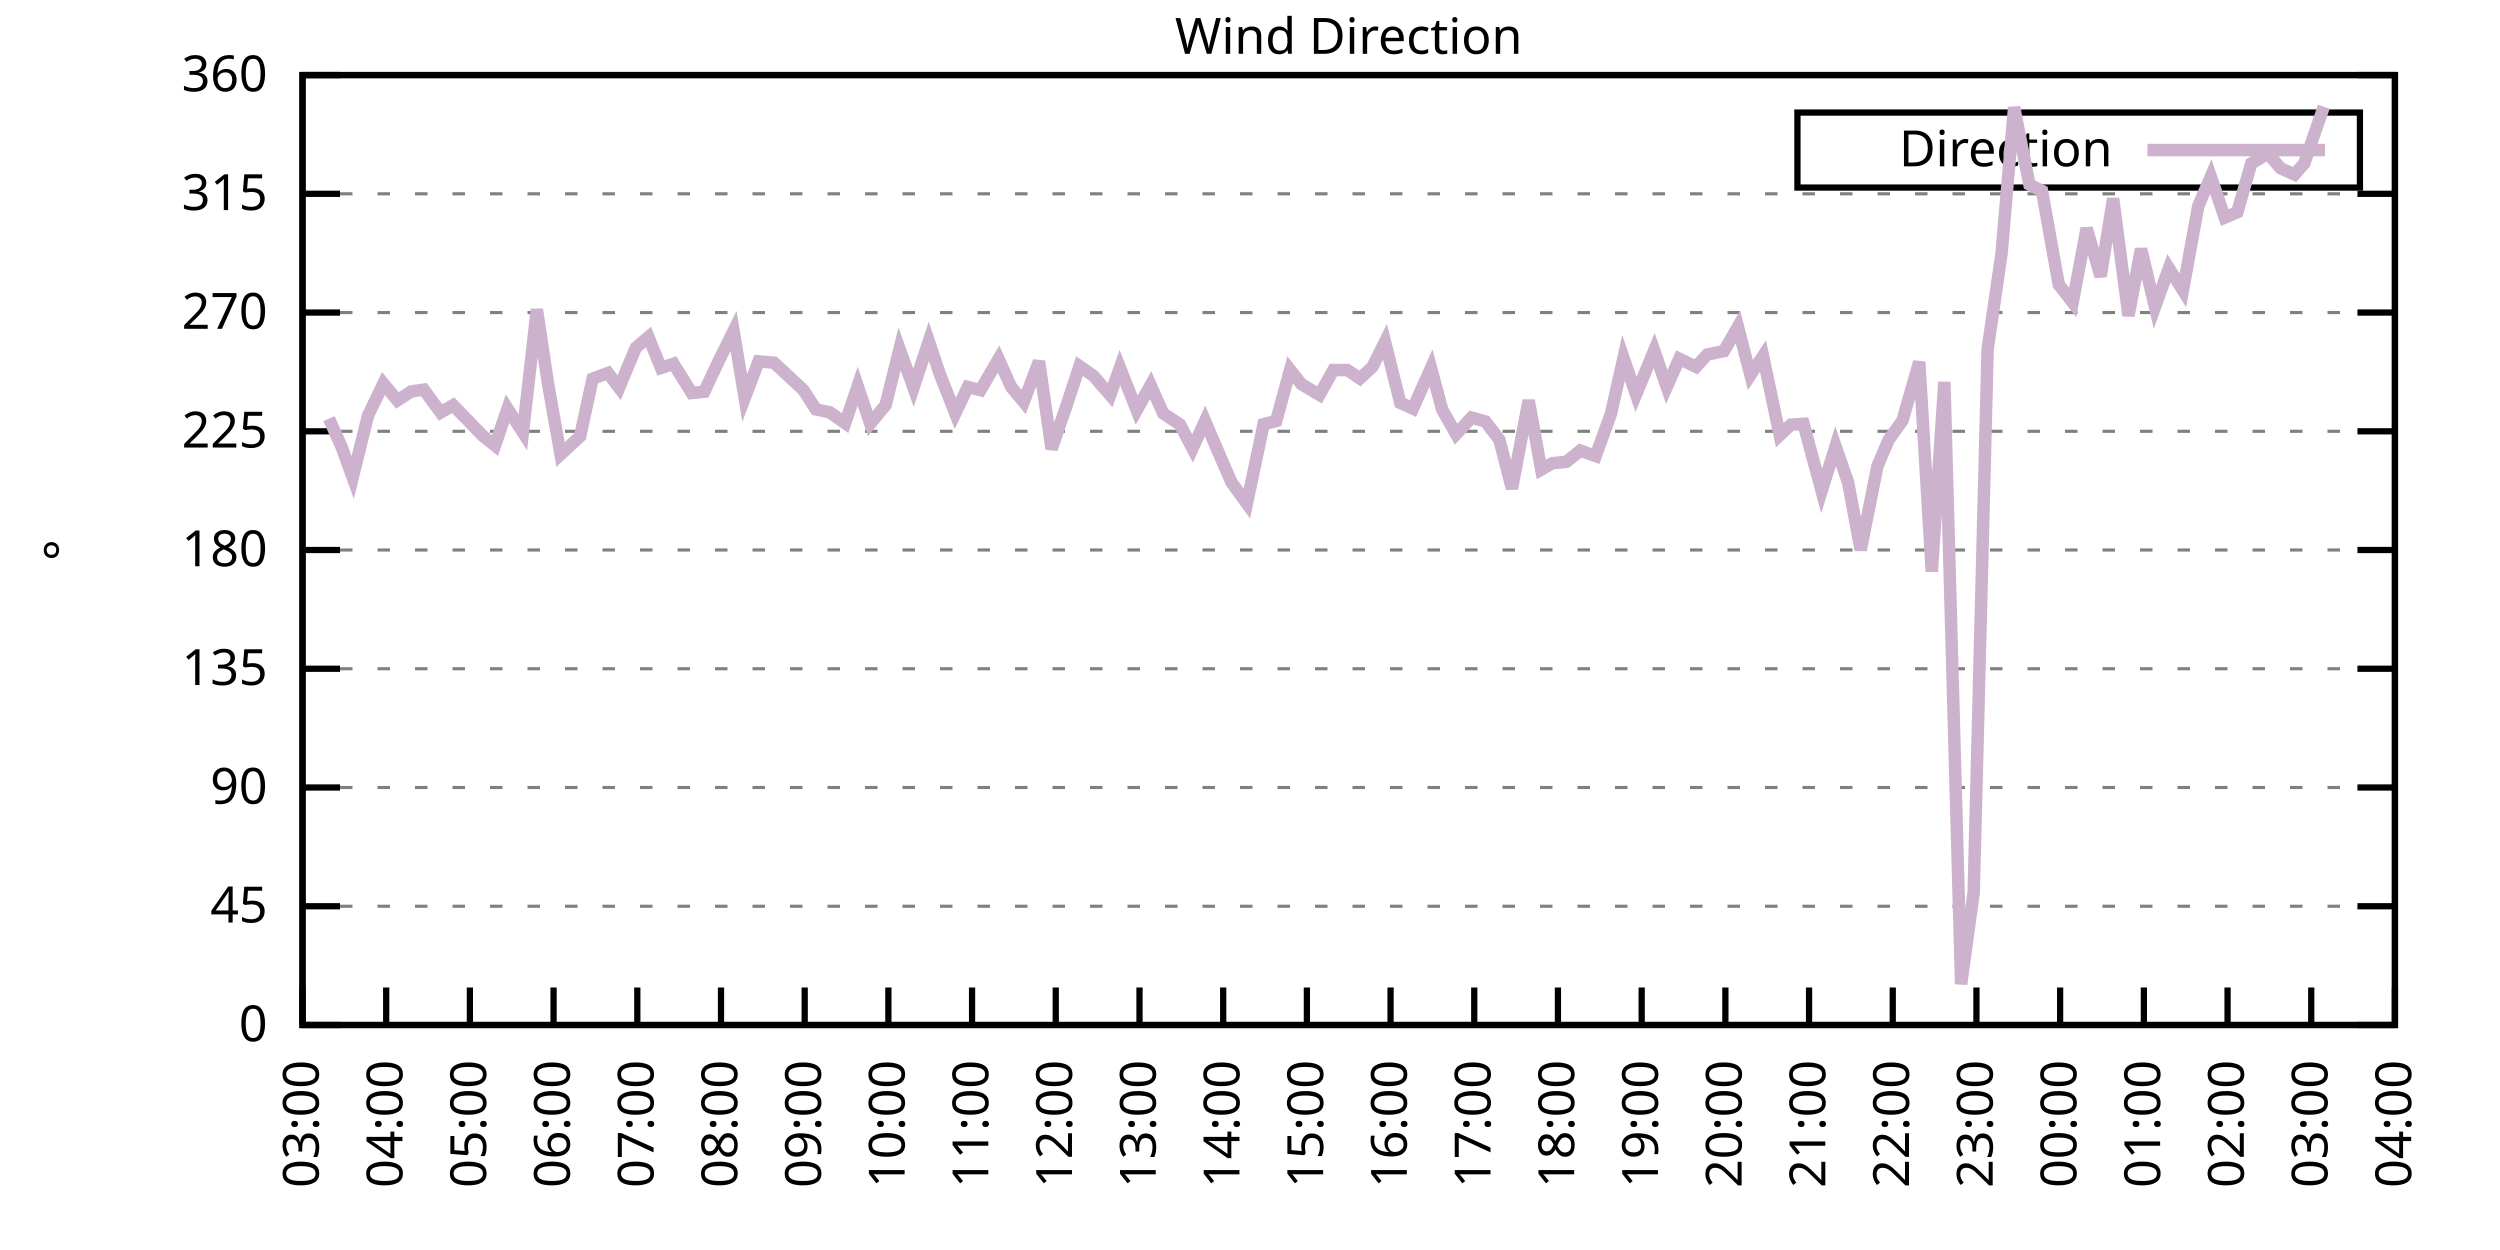
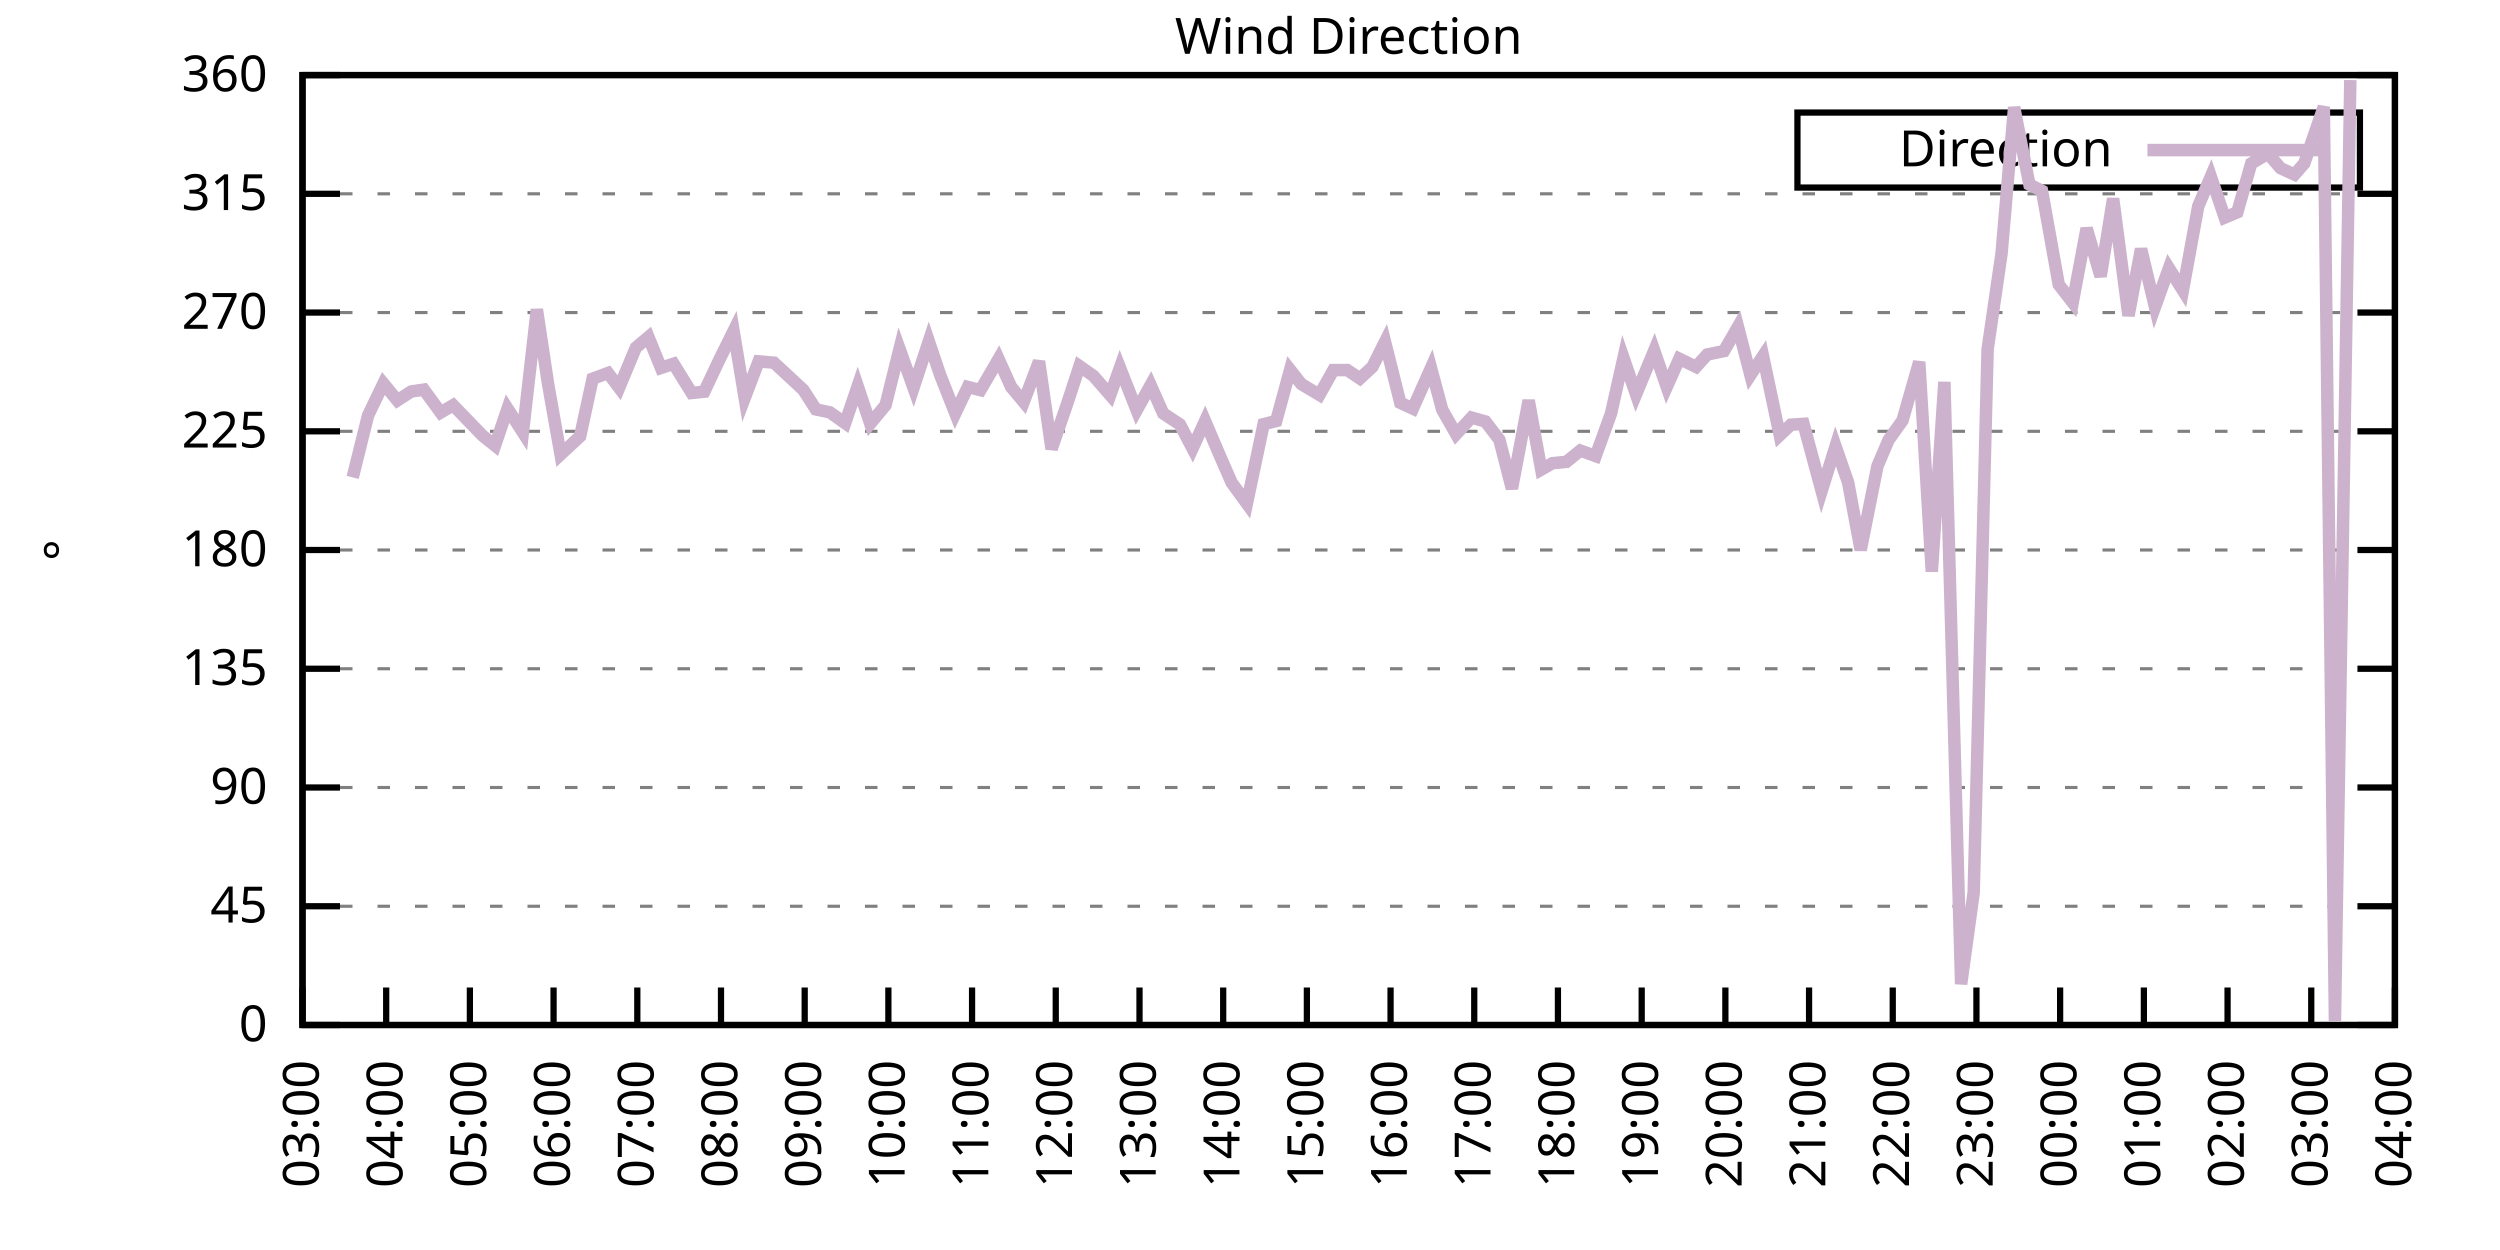
<svg xmlns="http://www.w3.org/2000/svg" xmlns:xlink="http://www.w3.org/1999/xlink" width="400" height="200" viewBox="0 0 400 200">
  <g id="gnuplot_canvas">
    <rect x="0" y="0" width="400" height="200" fill="none" />
    <defs>
      <circle id="gpDot" r="0.5" stroke-width="0.5" stroke="currentColor" />
      <path id="gpPt0" stroke-width="0.333" stroke="currentColor" d="M-1,0 h2 M0,-1 v2" />
      <path id="gpPt1" stroke-width="0.333" stroke="currentColor" d="M-1,-1 L1,1 M1,-1 L-1,1" />
      <path id="gpPt2" stroke-width="0.333" stroke="currentColor" d="M-1,0 L1,0 M0,-1 L0,1 M-1,-1 L1,1 M-1,1 L1,-1" />
      <rect id="gpPt3" stroke-width="0.333" stroke="currentColor" x="-1" y="-1" width="2" height="2" />
      <rect id="gpPt4" stroke-width="0.333" stroke="currentColor" fill="currentColor" x="-1" y="-1" width="2" height="2" />
      <circle id="gpPt5" stroke-width="0.333" stroke="currentColor" cx="0" cy="0" r="1" />
      <use xlink:href="#gpPt5" id="gpPt6" fill="currentColor" stroke="none" />
      <path id="gpPt7" stroke-width="0.333" stroke="currentColor" d="M0,-1.33 L-1.33,0.67 L1.33,0.67 z" />
      <use xlink:href="#gpPt7" id="gpPt8" fill="currentColor" stroke="none" />
      <use xlink:href="#gpPt7" id="gpPt9" stroke="currentColor" transform="rotate(180)" />
      <use xlink:href="#gpPt9" id="gpPt10" fill="currentColor" stroke="none" />
      <use xlink:href="#gpPt3" id="gpPt11" stroke="currentColor" transform="rotate(45)" />
      <use xlink:href="#gpPt11" id="gpPt12" fill="currentColor" stroke="none" />
      <path id="gpPt13" stroke-width="0.333" stroke="currentColor" d="M0,1.330 L1.265,0.411 L0.782,-1.067 L-0.782,-1.076 L-1.265,0.411 z" />
      <use xlink:href="#gpPt13" id="gpPt14" fill="currentColor" stroke="none" />
      <filter id="textbox" filterUnits="objectBoundingBox" x="0" y="0" height="1" width="1">
        <feFlood flood-color="white" flood-opacity="1" result="bgnd" />
        <feComposite in="SourceGraphic" in2="bgnd" operator="atop" />
      </filter>
      <filter id="greybox" filterUnits="objectBoundingBox" x="0" y="0" height="1" width="1">
        <feFlood flood-color="lightgrey" flood-opacity="1" result="grey" />
        <feComposite in="SourceGraphic" in2="grey" operator="atop" />
      </filter>
    </defs>
    <g fill="none" color="white" stroke="currentColor" stroke-width="1.00" stroke-linecap="butt" stroke-linejoin="miter">
</g>
    <g fill="none" color="black" stroke="currentColor" stroke-width="1.00" stroke-linecap="butt" stroke-linejoin="miter">
      <g stroke="none" shape-rendering="crispEdges">
        <polygon fill="rgb(255, 255, 255)" points="48.40,164.00 383.18,164.00 383.18,12.02 48.40,12.02 " />
      </g>
    </g>
    <g fill="none" color="black" stroke="currentColor" stroke-width="1.00" stroke-linecap="butt" stroke-linejoin="miter">
</g>
    <g fill="none" color="black" stroke="black" stroke-width="0.50" stroke-linecap="butt" stroke-linejoin="miter">
</g>
    <g fill="none" color="gray" stroke="currentColor" stroke-width="0.50" stroke-linecap="butt" stroke-linejoin="miter">
      <path stroke="gray" stroke-dasharray="2,4" class="gridline" d="M48.40,164.00 L383.19,164.00  " />
    </g>
    <g fill="none" color="gray" stroke="gray" stroke-width="1.00" stroke-linecap="butt" stroke-linejoin="miter">
</g>
    <g fill="none" color="black" stroke="currentColor" stroke-width="1.00" stroke-linecap="butt" stroke-linejoin="miter">
      <path stroke="black" d="M48.40,164.00 L54.40,164.00 M383.19,164.00 L377.19,164.00  " />
      <g transform="translate(42.80,166.60)" stroke="none" fill="black" font-family="Sans" font-size="8.00" text-anchor="end">
        <text>
          <tspan font-family="Sans"> 0</tspan>
        </text>
      </g>
    </g>
    <g fill="none" color="black" stroke="currentColor" stroke-width="1.00" stroke-linecap="butt" stroke-linejoin="miter">
</g>
    <g fill="none" color="black" stroke="black" stroke-width="0.50" stroke-linecap="butt" stroke-linejoin="miter">
</g>
    <g fill="none" color="gray" stroke="currentColor" stroke-width="0.50" stroke-linecap="butt" stroke-linejoin="miter">
      <path stroke="gray" stroke-dasharray="2,4" class="gridline" d="M48.40,145.00 L383.19,145.00  " />
    </g>
    <g fill="none" color="gray" stroke="gray" stroke-width="1.00" stroke-linecap="butt" stroke-linejoin="miter">
</g>
    <g fill="none" color="black" stroke="currentColor" stroke-width="1.00" stroke-linecap="butt" stroke-linejoin="miter">
      <path stroke="black" d="M48.40,145.00 L54.40,145.00 M383.19,145.00 L377.19,145.00  " />
      <g transform="translate(42.80,147.60)" stroke="none" fill="black" font-family="Sans" font-size="8.00" text-anchor="end">
        <text>
          <tspan font-family="Sans"> 45</tspan>
        </text>
      </g>
    </g>
    <g fill="none" color="black" stroke="currentColor" stroke-width="1.00" stroke-linecap="butt" stroke-linejoin="miter">
</g>
    <g fill="none" color="black" stroke="black" stroke-width="0.50" stroke-linecap="butt" stroke-linejoin="miter">
</g>
    <g fill="none" color="gray" stroke="currentColor" stroke-width="0.50" stroke-linecap="butt" stroke-linejoin="miter">
      <path stroke="gray" stroke-dasharray="2,4" class="gridline" d="M48.40,126.00 L383.19,126.00  " />
    </g>
    <g fill="none" color="gray" stroke="gray" stroke-width="1.00" stroke-linecap="butt" stroke-linejoin="miter">
</g>
    <g fill="none" color="black" stroke="currentColor" stroke-width="1.00" stroke-linecap="butt" stroke-linejoin="miter">
      <path stroke="black" d="M48.40,126.00 L54.40,126.00 M383.19,126.00 L377.19,126.00  " />
      <g transform="translate(42.80,128.60)" stroke="none" fill="black" font-family="Sans" font-size="8.00" text-anchor="end">
        <text>
          <tspan font-family="Sans"> 90</tspan>
        </text>
      </g>
    </g>
    <g fill="none" color="black" stroke="currentColor" stroke-width="1.00" stroke-linecap="butt" stroke-linejoin="miter">
</g>
    <g fill="none" color="black" stroke="black" stroke-width="0.50" stroke-linecap="butt" stroke-linejoin="miter">
</g>
    <g fill="none" color="gray" stroke="currentColor" stroke-width="0.50" stroke-linecap="butt" stroke-linejoin="miter">
      <path stroke="gray" stroke-dasharray="2,4" class="gridline" d="M48.40,107.00 L383.19,107.00  " />
    </g>
    <g fill="none" color="gray" stroke="gray" stroke-width="1.00" stroke-linecap="butt" stroke-linejoin="miter">
</g>
    <g fill="none" color="black" stroke="currentColor" stroke-width="1.00" stroke-linecap="butt" stroke-linejoin="miter">
      <path stroke="black" d="M48.40,107.00 L54.40,107.00 M383.19,107.00 L377.19,107.00  " />
      <g transform="translate(42.80,109.60)" stroke="none" fill="black" font-family="Sans" font-size="8.00" text-anchor="end">
        <text>
          <tspan font-family="Sans"> 135</tspan>
        </text>
      </g>
    </g>
    <g fill="none" color="black" stroke="currentColor" stroke-width="1.00" stroke-linecap="butt" stroke-linejoin="miter">
</g>
    <g fill="none" color="black" stroke="black" stroke-width="0.50" stroke-linecap="butt" stroke-linejoin="miter">
</g>
    <g fill="none" color="gray" stroke="currentColor" stroke-width="0.50" stroke-linecap="butt" stroke-linejoin="miter">
      <path stroke="gray" stroke-dasharray="2,4" class="gridline" d="M48.40,88.00 L383.19,88.00  " />
    </g>
    <g fill="none" color="gray" stroke="gray" stroke-width="1.00" stroke-linecap="butt" stroke-linejoin="miter">
</g>
    <g fill="none" color="black" stroke="currentColor" stroke-width="1.00" stroke-linecap="butt" stroke-linejoin="miter">
      <path stroke="black" d="M48.40,88.00 L54.40,88.00 M383.19,88.00 L377.19,88.00  " />
      <g transform="translate(42.80,90.60)" stroke="none" fill="black" font-family="Sans" font-size="8.00" text-anchor="end">
        <text>
          <tspan font-family="Sans"> 180</tspan>
        </text>
      </g>
    </g>
    <g fill="none" color="black" stroke="currentColor" stroke-width="1.00" stroke-linecap="butt" stroke-linejoin="miter">
</g>
    <g fill="none" color="black" stroke="black" stroke-width="0.50" stroke-linecap="butt" stroke-linejoin="miter">
</g>
    <g fill="none" color="gray" stroke="currentColor" stroke-width="0.50" stroke-linecap="butt" stroke-linejoin="miter">
      <path stroke="gray" stroke-dasharray="2,4" class="gridline" d="M48.40,69.01 L383.19,69.01  " />
    </g>
    <g fill="none" color="gray" stroke="gray" stroke-width="1.00" stroke-linecap="butt" stroke-linejoin="miter">
</g>
    <g fill="none" color="black" stroke="currentColor" stroke-width="1.00" stroke-linecap="butt" stroke-linejoin="miter">
      <path stroke="black" d="M48.40,69.01 L54.40,69.01 M383.19,69.01 L377.19,69.01  " />
      <g transform="translate(42.80,71.61)" stroke="none" fill="black" font-family="Sans" font-size="8.00" text-anchor="end">
        <text>
          <tspan font-family="Sans"> 225</tspan>
        </text>
      </g>
    </g>
    <g fill="none" color="black" stroke="currentColor" stroke-width="1.00" stroke-linecap="butt" stroke-linejoin="miter">
</g>
    <g fill="none" color="black" stroke="black" stroke-width="0.50" stroke-linecap="butt" stroke-linejoin="miter">
</g>
    <g fill="none" color="gray" stroke="currentColor" stroke-width="0.50" stroke-linecap="butt" stroke-linejoin="miter">
      <path stroke="gray" stroke-dasharray="2,4" class="gridline" d="M48.40,50.01 L383.19,50.01  " />
    </g>
    <g fill="none" color="gray" stroke="gray" stroke-width="1.00" stroke-linecap="butt" stroke-linejoin="miter">
</g>
    <g fill="none" color="black" stroke="currentColor" stroke-width="1.00" stroke-linecap="butt" stroke-linejoin="miter">
      <path stroke="black" d="M48.40,50.01 L54.40,50.01 M383.19,50.01 L377.19,50.01  " />
      <g transform="translate(42.80,52.61)" stroke="none" fill="black" font-family="Sans" font-size="8.00" text-anchor="end">
        <text>
          <tspan font-family="Sans"> 270</tspan>
        </text>
      </g>
    </g>
    <g fill="none" color="black" stroke="currentColor" stroke-width="1.00" stroke-linecap="butt" stroke-linejoin="miter">
</g>
    <g fill="none" color="black" stroke="black" stroke-width="0.50" stroke-linecap="butt" stroke-linejoin="miter">
</g>
    <g fill="none" color="gray" stroke="currentColor" stroke-width="0.50" stroke-linecap="butt" stroke-linejoin="miter">
      <path stroke="gray" stroke-dasharray="2,4" class="gridline" d="M48.40,31.01 L383.19,31.01  " />
    </g>
    <g fill="none" color="gray" stroke="gray" stroke-width="1.00" stroke-linecap="butt" stroke-linejoin="miter">
</g>
    <g fill="none" color="black" stroke="currentColor" stroke-width="1.00" stroke-linecap="butt" stroke-linejoin="miter">
      <path stroke="black" d="M48.40,31.01 L54.40,31.01 M383.19,31.01 L377.19,31.01  " />
      <g transform="translate(42.80,33.61)" stroke="none" fill="black" font-family="Sans" font-size="8.00" text-anchor="end">
        <text>
          <tspan font-family="Sans"> 315</tspan>
        </text>
      </g>
    </g>
    <g fill="none" color="black" stroke="currentColor" stroke-width="1.00" stroke-linecap="butt" stroke-linejoin="miter">
</g>
    <g fill="none" color="black" stroke="black" stroke-width="0.50" stroke-linecap="butt" stroke-linejoin="miter">
</g>
    <g fill="none" color="gray" stroke="currentColor" stroke-width="0.50" stroke-linecap="butt" stroke-linejoin="miter">
      <path stroke="gray" stroke-dasharray="2,4" class="gridline" d="M48.40,12.01 L383.19,12.01  " />
    </g>
    <g fill="none" color="gray" stroke="gray" stroke-width="1.00" stroke-linecap="butt" stroke-linejoin="miter">
</g>
    <g fill="none" color="black" stroke="currentColor" stroke-width="1.00" stroke-linecap="butt" stroke-linejoin="miter">
      <path stroke="black" d="M48.40,12.01 L54.40,12.01 M383.19,12.01 L377.19,12.01  " />
      <g transform="translate(42.80,14.61)" stroke="none" fill="black" font-family="Sans" font-size="8.00" text-anchor="end">
        <text>
          <tspan font-family="Sans"> 360</tspan>
        </text>
      </g>
    </g>
    <g fill="none" color="black" stroke="currentColor" stroke-width="1.00" stroke-linecap="butt" stroke-linejoin="miter">
      <path stroke="black" d="M48.40,164.00 L48.40,158.00  " />
      <g transform="translate(51.00,169.60) rotate(270.00)" stroke="none" fill="black" font-family="Sans" font-size="8.00" text-anchor="end">
        <text>
          <tspan font-family="Sans">03:00</tspan>
        </text>
      </g>
    </g>
    <g fill="none" color="black" stroke="currentColor" stroke-width="1.00" stroke-linecap="butt" stroke-linejoin="miter">
      <path stroke="black" d="M61.79,164.00 L61.79,158.00  " />
      <g transform="translate(64.39,169.60) rotate(270.00)" stroke="none" fill="black" font-family="Sans" font-size="8.00" text-anchor="end">
        <text>
          <tspan font-family="Sans">04:00</tspan>
        </text>
      </g>
    </g>
    <g fill="none" color="black" stroke="currentColor" stroke-width="1.00" stroke-linecap="butt" stroke-linejoin="miter">
      <path stroke="black" d="M75.18,164.00 L75.18,158.00  " />
      <g transform="translate(77.78,169.60) rotate(270.00)" stroke="none" fill="black" font-family="Sans" font-size="8.00" text-anchor="end">
        <text>
          <tspan font-family="Sans">05:00</tspan>
        </text>
      </g>
    </g>
    <g fill="none" color="black" stroke="currentColor" stroke-width="1.00" stroke-linecap="butt" stroke-linejoin="miter">
      <path stroke="black" d="M88.57,164.00 L88.57,158.00  " />
      <g transform="translate(91.17,169.60) rotate(270.00)" stroke="none" fill="black" font-family="Sans" font-size="8.00" text-anchor="end">
        <text>
          <tspan font-family="Sans">06:00</tspan>
        </text>
      </g>
    </g>
    <g fill="none" color="black" stroke="currentColor" stroke-width="1.00" stroke-linecap="butt" stroke-linejoin="miter">
      <path stroke="black" d="M101.97,164.00 L101.97,158.00  " />
      <g transform="translate(104.57,169.60) rotate(270.00)" stroke="none" fill="black" font-family="Sans" font-size="8.00" text-anchor="end">
        <text>
          <tspan font-family="Sans">07:00</tspan>
        </text>
      </g>
    </g>
    <g fill="none" color="black" stroke="currentColor" stroke-width="1.00" stroke-linecap="butt" stroke-linejoin="miter">
      <path stroke="black" d="M115.36,164.00 L115.36,158.00  " />
      <g transform="translate(117.96,169.60) rotate(270.00)" stroke="none" fill="black" font-family="Sans" font-size="8.00" text-anchor="end">
        <text>
          <tspan font-family="Sans">08:00</tspan>
        </text>
      </g>
    </g>
    <g fill="none" color="black" stroke="currentColor" stroke-width="1.00" stroke-linecap="butt" stroke-linejoin="miter">
      <path stroke="black" d="M128.75,164.00 L128.75,158.00  " />
      <g transform="translate(131.35,169.60) rotate(270.00)" stroke="none" fill="black" font-family="Sans" font-size="8.00" text-anchor="end">
        <text>
          <tspan font-family="Sans">09:00</tspan>
        </text>
      </g>
    </g>
    <g fill="none" color="black" stroke="currentColor" stroke-width="1.00" stroke-linecap="butt" stroke-linejoin="miter">
      <path stroke="black" d="M142.14,164.00 L142.14,158.00  " />
      <g transform="translate(144.74,169.60) rotate(270.00)" stroke="none" fill="black" font-family="Sans" font-size="8.00" text-anchor="end">
        <text>
          <tspan font-family="Sans">10:00</tspan>
        </text>
      </g>
    </g>
    <g fill="none" color="black" stroke="currentColor" stroke-width="1.00" stroke-linecap="butt" stroke-linejoin="miter">
      <path stroke="black" d="M155.53,164.00 L155.53,158.00  " />
      <g transform="translate(158.13,169.60) rotate(270.00)" stroke="none" fill="black" font-family="Sans" font-size="8.00" text-anchor="end">
        <text>
          <tspan font-family="Sans">11:00</tspan>
        </text>
      </g>
    </g>
    <g fill="none" color="black" stroke="currentColor" stroke-width="1.00" stroke-linecap="butt" stroke-linejoin="miter">
      <path stroke="black" d="M168.92,164.00 L168.92,158.00  " />
      <g transform="translate(171.52,169.60) rotate(270.00)" stroke="none" fill="black" font-family="Sans" font-size="8.00" text-anchor="end">
        <text>
          <tspan font-family="Sans">12:00</tspan>
        </text>
      </g>
    </g>
    <g fill="none" color="black" stroke="currentColor" stroke-width="1.00" stroke-linecap="butt" stroke-linejoin="miter">
      <path stroke="black" d="M182.32,164.00 L182.32,158.00  " />
      <g transform="translate(184.92,169.60) rotate(270.00)" stroke="none" fill="black" font-family="Sans" font-size="8.00" text-anchor="end">
        <text>
          <tspan font-family="Sans">13:00</tspan>
        </text>
      </g>
    </g>
    <g fill="none" color="black" stroke="currentColor" stroke-width="1.00" stroke-linecap="butt" stroke-linejoin="miter">
      <path stroke="black" d="M195.71,164.00 L195.71,158.00  " />
      <g transform="translate(198.31,169.60) rotate(270.00)" stroke="none" fill="black" font-family="Sans" font-size="8.00" text-anchor="end">
        <text>
          <tspan font-family="Sans">14:00</tspan>
        </text>
      </g>
    </g>
    <g fill="none" color="black" stroke="currentColor" stroke-width="1.00" stroke-linecap="butt" stroke-linejoin="miter">
      <path stroke="black" d="M209.10,164.00 L209.10,158.00  " />
      <g transform="translate(211.70,169.60) rotate(270.00)" stroke="none" fill="black" font-family="Sans" font-size="8.00" text-anchor="end">
        <text>
          <tspan font-family="Sans">15:00</tspan>
        </text>
      </g>
    </g>
    <g fill="none" color="black" stroke="currentColor" stroke-width="1.00" stroke-linecap="butt" stroke-linejoin="miter">
      <path stroke="black" d="M222.49,164.00 L222.49,158.00  " />
      <g transform="translate(225.09,169.60) rotate(270.00)" stroke="none" fill="black" font-family="Sans" font-size="8.00" text-anchor="end">
        <text>
          <tspan font-family="Sans">16:00</tspan>
        </text>
      </g>
    </g>
    <g fill="none" color="black" stroke="currentColor" stroke-width="1.00" stroke-linecap="butt" stroke-linejoin="miter">
      <path stroke="black" d="M235.88,164.00 L235.88,158.00  " />
      <g transform="translate(238.48,169.60) rotate(270.00)" stroke="none" fill="black" font-family="Sans" font-size="8.00" text-anchor="end">
        <text>
          <tspan font-family="Sans">17:00</tspan>
        </text>
      </g>
    </g>
    <g fill="none" color="black" stroke="currentColor" stroke-width="1.00" stroke-linecap="butt" stroke-linejoin="miter">
      <path stroke="black" d="M249.27,164.00 L249.27,158.00  " />
      <g transform="translate(251.87,169.60) rotate(270.00)" stroke="none" fill="black" font-family="Sans" font-size="8.00" text-anchor="end">
        <text>
          <tspan font-family="Sans">18:00</tspan>
        </text>
      </g>
    </g>
    <g fill="none" color="black" stroke="currentColor" stroke-width="1.00" stroke-linecap="butt" stroke-linejoin="miter">
      <path stroke="black" d="M262.67,164.00 L262.67,158.00  " />
      <g transform="translate(265.27,169.60) rotate(270.00)" stroke="none" fill="black" font-family="Sans" font-size="8.00" text-anchor="end">
        <text>
          <tspan font-family="Sans">19:00</tspan>
        </text>
      </g>
    </g>
    <g fill="none" color="black" stroke="currentColor" stroke-width="1.00" stroke-linecap="butt" stroke-linejoin="miter">
      <path stroke="black" d="M276.06,164.00 L276.06,158.00  " />
      <g transform="translate(278.66,169.60) rotate(270.00)" stroke="none" fill="black" font-family="Sans" font-size="8.00" text-anchor="end">
        <text>
          <tspan font-family="Sans">20:00</tspan>
        </text>
      </g>
    </g>
    <g fill="none" color="black" stroke="currentColor" stroke-width="1.00" stroke-linecap="butt" stroke-linejoin="miter">
      <path stroke="black" d="M289.45,164.00 L289.45,158.00  " />
      <g transform="translate(292.05,169.60) rotate(270.00)" stroke="none" fill="black" font-family="Sans" font-size="8.00" text-anchor="end">
        <text>
          <tspan font-family="Sans">21:00</tspan>
        </text>
      </g>
    </g>
    <g fill="none" color="black" stroke="currentColor" stroke-width="1.00" stroke-linecap="butt" stroke-linejoin="miter">
      <path stroke="black" d="M302.84,164.00 L302.84,158.00  " />
      <g transform="translate(305.44,169.60) rotate(270.00)" stroke="none" fill="black" font-family="Sans" font-size="8.00" text-anchor="end">
        <text>
          <tspan font-family="Sans">22:00</tspan>
        </text>
      </g>
    </g>
    <g fill="none" color="black" stroke="currentColor" stroke-width="1.00" stroke-linecap="butt" stroke-linejoin="miter">
      <path stroke="black" d="M316.23,164.00 L316.23,158.00  " />
      <g transform="translate(318.83,169.60) rotate(270.00)" stroke="none" fill="black" font-family="Sans" font-size="8.00" text-anchor="end">
        <text>
          <tspan font-family="Sans">23:00</tspan>
        </text>
      </g>
    </g>
    <g fill="none" color="black" stroke="currentColor" stroke-width="1.00" stroke-linecap="butt" stroke-linejoin="miter">
      <path stroke="black" d="M329.62,164.00 L329.62,158.00  " />
      <g transform="translate(332.22,169.60) rotate(270.00)" stroke="none" fill="black" font-family="Sans" font-size="8.00" text-anchor="end">
        <text>
          <tspan font-family="Sans">00:00</tspan>
        </text>
      </g>
    </g>
    <g fill="none" color="black" stroke="currentColor" stroke-width="1.00" stroke-linecap="butt" stroke-linejoin="miter">
      <path stroke="black" d="M343.02,164.00 L343.02,158.00  " />
      <g transform="translate(345.62,169.60) rotate(270.00)" stroke="none" fill="black" font-family="Sans" font-size="8.00" text-anchor="end">
        <text>
          <tspan font-family="Sans">01:00</tspan>
        </text>
      </g>
    </g>
    <g fill="none" color="black" stroke="currentColor" stroke-width="1.00" stroke-linecap="butt" stroke-linejoin="miter">
      <path stroke="black" d="M356.41,164.00 L356.41,158.00  " />
      <g transform="translate(359.01,169.60) rotate(270.00)" stroke="none" fill="black" font-family="Sans" font-size="8.00" text-anchor="end">
        <text>
          <tspan font-family="Sans">02:00</tspan>
        </text>
      </g>
    </g>
    <g fill="none" color="black" stroke="currentColor" stroke-width="1.00" stroke-linecap="butt" stroke-linejoin="miter">
      <path stroke="black" d="M369.80,164.00 L369.80,158.00  " />
      <g transform="translate(372.40,169.60) rotate(270.00)" stroke="none" fill="black" font-family="Sans" font-size="8.00" text-anchor="end">
        <text>
          <tspan font-family="Sans">03:00</tspan>
        </text>
      </g>
    </g>
    <g fill="none" color="black" stroke="currentColor" stroke-width="1.00" stroke-linecap="butt" stroke-linejoin="miter">
      <path stroke="black" d="M383.19,164.00 L383.19,158.00  " />
      <g transform="translate(385.79,169.60) rotate(270.00)" stroke="none" fill="black" font-family="Sans" font-size="8.00" text-anchor="end">
        <text>
          <tspan font-family="Sans">04:00</tspan>
        </text>
      </g>
    </g>
    <g fill="none" color="black" stroke="currentColor" stroke-width="1.00" stroke-linecap="butt" stroke-linejoin="miter">
</g>
    <g fill="none" color="black" stroke="currentColor" stroke-width="1.00" stroke-linecap="butt" stroke-linejoin="miter">
      <path stroke="black" d="M48.40,12.01 L48.40,164.00 L383.19,164.00 L383.19,12.01 L48.40,12.01 Z  " />
    </g>
    <g fill="none" color="black" stroke="currentColor" stroke-width="1.00" stroke-linecap="butt" stroke-linejoin="miter">
</g>
    <g fill="none" color="black" stroke="currentColor" stroke-width="1.00" stroke-linecap="butt" stroke-linejoin="miter">
      <path stroke="black" d="M287.59,30.01 L287.59,18.01 L377.59,18.01 L377.59,30.01 L287.59,30.01 Z  " />
    </g>
    <g id="Wind_direction_plot_1">
      <g fill="none" color="white" stroke="black" stroke-width="2.00" stroke-linecap="butt" stroke-linejoin="miter">
</g>
      <g fill="none" color="black" stroke="currentColor" stroke-width="2.00" stroke-linecap="butt" stroke-linejoin="miter">
        <g transform="translate(337.99,26.61)" stroke="none" fill="black" font-family="Sans" font-size="8.00" text-anchor="end">
          <text>
            <tspan font-family="Sans">Direction</tspan>
          </text>
        </g>
      </g>
      <g fill="none" color="black" stroke="currentColor" stroke-width="2.00" stroke-linecap="butt" stroke-linejoin="miter">
-         <path stroke="rgb(204, 178, 204)" d="M343.59,24.01 L371.99,24.01 M52.64,66.98 L54.65,71.50 L56.43,76.39 L58.89,66.47 L61.35,61.36 L63.58,64.07   L65.81,62.63 L67.82,62.34 L70.50,66.01 L72.50,64.83 L77.19,69.68 L79.20,71.29 L81.21,65.38 L83.66,69.18   L85.90,49.50 L87.68,61.36 L89.69,72.72 L92.82,69.81 L94.82,60.60 L97.28,59.68 L99.06,62.04 L101.74,55.62   L103.75,53.93 L105.76,58.87 L107.77,58.20 L110.67,62.88 L112.68,62.67 L115.13,57.48 L117.37,52.96 L119.15,63.69   L121.38,57.82 L123.84,58.03 L128.53,62.38 L130.54,65.50 L132.77,65.97 L135.22,67.70 L137.23,61.79 L139.24,67.78   L141.69,64.83 L143.93,55.83 L146.16,62.04 L148.61,54.61 L150.40,59.93 L152.85,66.14 L154.86,61.91 L156.87,62.42   L159.77,57.44 L161.78,61.91 L163.79,64.32 L166.25,57.82 L168.25,71.83 L170.71,64.70 L172.72,58.58 L174.95,60.14   L177.63,63.22 L179.19,58.83 L181.87,65.63 L184.10,61.62 L186.11,66.14 L188.79,67.91 L190.80,71.75 L192.81,67.36   L195.04,72.59 L197.05,77.20 L199.50,80.57 L202.18,67.87 L204.19,67.36 L206.42,59.17 L208.21,61.45 L211.11,63.18   L213.34,59.21 L215.57,59.21 L217.58,60.56 L219.59,58.70 L221.60,54.69 L224.05,64.45 L226.06,65.38 L228.96,58.87   L230.75,65.54 L232.98,69.47 L235.44,66.81 L237.67,67.44 L239.90,70.36 L241.91,78.17 L244.59,64.07 L246.60,75.13   L248.38,74.11 L250.61,73.90 L252.85,72.09 L255.30,72.97 L257.76,66.18 L259.76,57.27 L261.77,63.10 L264.67,56.09   L266.68,61.91 L268.69,57.40 L271.37,58.70 L273.16,56.72 L275.83,56.17 L278.07,52.29 L280.07,60.01 L282.08,56.97   L284.76,69.64 L286.55,67.95 L288.56,67.82 L291.46,78.55 L293.69,71.41 L295.70,77.20 L297.71,88.00 L300.39,74.58   L302.17,70.40 L304.40,67.28 L307.08,57.90 L309.09,91.47 L311.10,61.11 L313.78,157.46 L315.79,142.81 L318.02,55.88   L320.25,40.55 L322.26,17.16 L324.71,29.53 L326.72,30.54 L329.40,45.53 L331.63,48.40 L333.86,36.54 L336.10,44.22   L338.10,31.77 L340.56,50.51 L342.57,39.83 L344.80,49.12 L347.03,42.91 L349.26,46.46 L351.72,32.99 L353.73,28.26   L355.96,34.81 L357.97,33.96 L360.20,26.15 L362.88,24.59 L364.89,26.91 L367.12,27.93 L368.68,26.15 L371.81,17.08    " />
+         <path stroke="rgb(204, 178, 204)" d="M343.59,24.01 L371.99,24.01 M56.43,76.39 L58.89,66.47 L61.35,61.36 L63.58,64.07 L65.81,62.63 L67.82,62.34   L70.50,66.01 L72.50,64.83 L77.19,69.68 L79.20,71.29 L81.21,65.38 L83.66,69.18 L85.90,49.50 L87.68,61.36   L89.69,72.72 L92.82,69.81 L94.82,60.60 L97.28,59.68 L99.06,62.04 L101.74,55.62 L103.75,53.93 L105.76,58.87   L107.77,58.20 L110.67,62.88 L112.68,62.67 L115.13,57.48 L117.37,52.96 L119.15,63.69 L121.38,57.82 L123.84,58.03   L128.53,62.38 L130.54,65.50 L132.77,65.97 L135.22,67.70 L137.23,61.79 L139.24,67.78 L141.69,64.83 L143.93,55.83   L146.16,62.04 L148.61,54.61 L150.40,59.93 L152.85,66.14 L154.86,61.91 L156.87,62.42 L159.77,57.44 L161.78,61.91   L163.79,64.32 L166.25,57.82 L168.25,71.83 L170.71,64.70 L172.72,58.58 L174.95,60.14 L177.63,63.22 L179.19,58.83   L181.87,65.63 L184.10,61.62 L186.11,66.14 L188.79,67.91 L190.80,71.75 L192.81,67.36 L195.04,72.59 L197.05,77.20   L199.50,80.57 L202.18,67.87 L204.19,67.36 L206.42,59.17 L208.21,61.45 L211.11,63.18 L213.34,59.21 L215.57,59.21   L217.58,60.56 L219.59,58.70 L221.60,54.69 L224.05,64.45 L226.06,65.38 L228.96,58.87 L230.75,65.54 L232.98,69.47   L235.44,66.81 L237.67,67.44 L239.90,70.36 L241.91,78.17 L244.59,64.07 L246.60,75.13 L248.38,74.11 L250.61,73.90   L252.85,72.09 L255.30,72.97 L257.76,66.18 L259.76,57.27 L261.77,63.10 L264.67,56.09 L266.68,61.91 L268.69,57.40   L271.37,58.70 L273.16,56.72 L275.83,56.17 L278.07,52.29 L280.07,60.01 L282.08,56.97 L284.76,69.64 L286.55,67.95   L288.56,67.82 L291.46,78.55 L293.69,71.41 L295.70,77.20 L297.71,88.00 L300.39,74.58 L302.17,70.40 L304.40,67.28   L307.08,57.90 L309.09,91.47 L311.10,61.11 L313.78,157.46 L315.79,142.81 L318.02,55.88 L320.25,40.55 L322.26,17.16   L324.71,29.53 L326.72,30.54 L329.40,45.53 L331.63,48.40 L333.86,36.54 L336.10,44.22 L338.10,31.77 L340.56,50.51   L342.57,39.83 L344.80,49.12 L347.03,42.91 L349.26,46.46 L351.72,32.99 L353.73,28.26 L355.96,34.81 L357.97,33.96   L360.20,26.15 L362.88,24.59 L364.89,26.91 L367.12,27.93 L368.68,26.15 L371.81,17.08 L373.59,163.37 L376.05,12.81    " />
      </g>
    </g>
    <g fill="none" color="black" stroke="currentColor" stroke-width="2.00" stroke-linecap="butt" stroke-linejoin="miter">
</g>
    <g fill="none" color="black" stroke="black" stroke-width="1.00" stroke-linecap="butt" stroke-linejoin="miter">
</g>
    <g fill="none" color="black" stroke="currentColor" stroke-width="1.00" stroke-linecap="butt" stroke-linejoin="miter">
      <path stroke="black" d="M48.40,12.01 L48.40,164.00 L383.19,164.00 L383.19,12.01 L48.40,12.01 Z  " />
      <g transform="translate(12.80,88.01) rotate(270.00)" stroke="none" fill="black" font-family="Sans" font-size="8.00" text-anchor="middle">
        <text>
          <tspan font-family="Sans">°</tspan>
        </text>
      </g>
    </g>
    <g fill="none" color="black" stroke="currentColor" stroke-width="1.00" stroke-linecap="butt" stroke-linejoin="miter">
</g>
    <g fill="none" color="black" stroke="currentColor" stroke-width="1.00" stroke-linecap="butt" stroke-linejoin="miter">
      <g transform="translate(215.79,8.61)" stroke="none" fill="black" font-family="Sans" font-size="8.00" text-anchor="middle">
        <text>
          <tspan font-family="Sans">Wind Direction</tspan>
        </text>
      </g>
    </g>
    <g fill="none" color="black" stroke="currentColor" stroke-width="1.00" stroke-linecap="butt" stroke-linejoin="miter">
</g>
  </g>
</svg>
